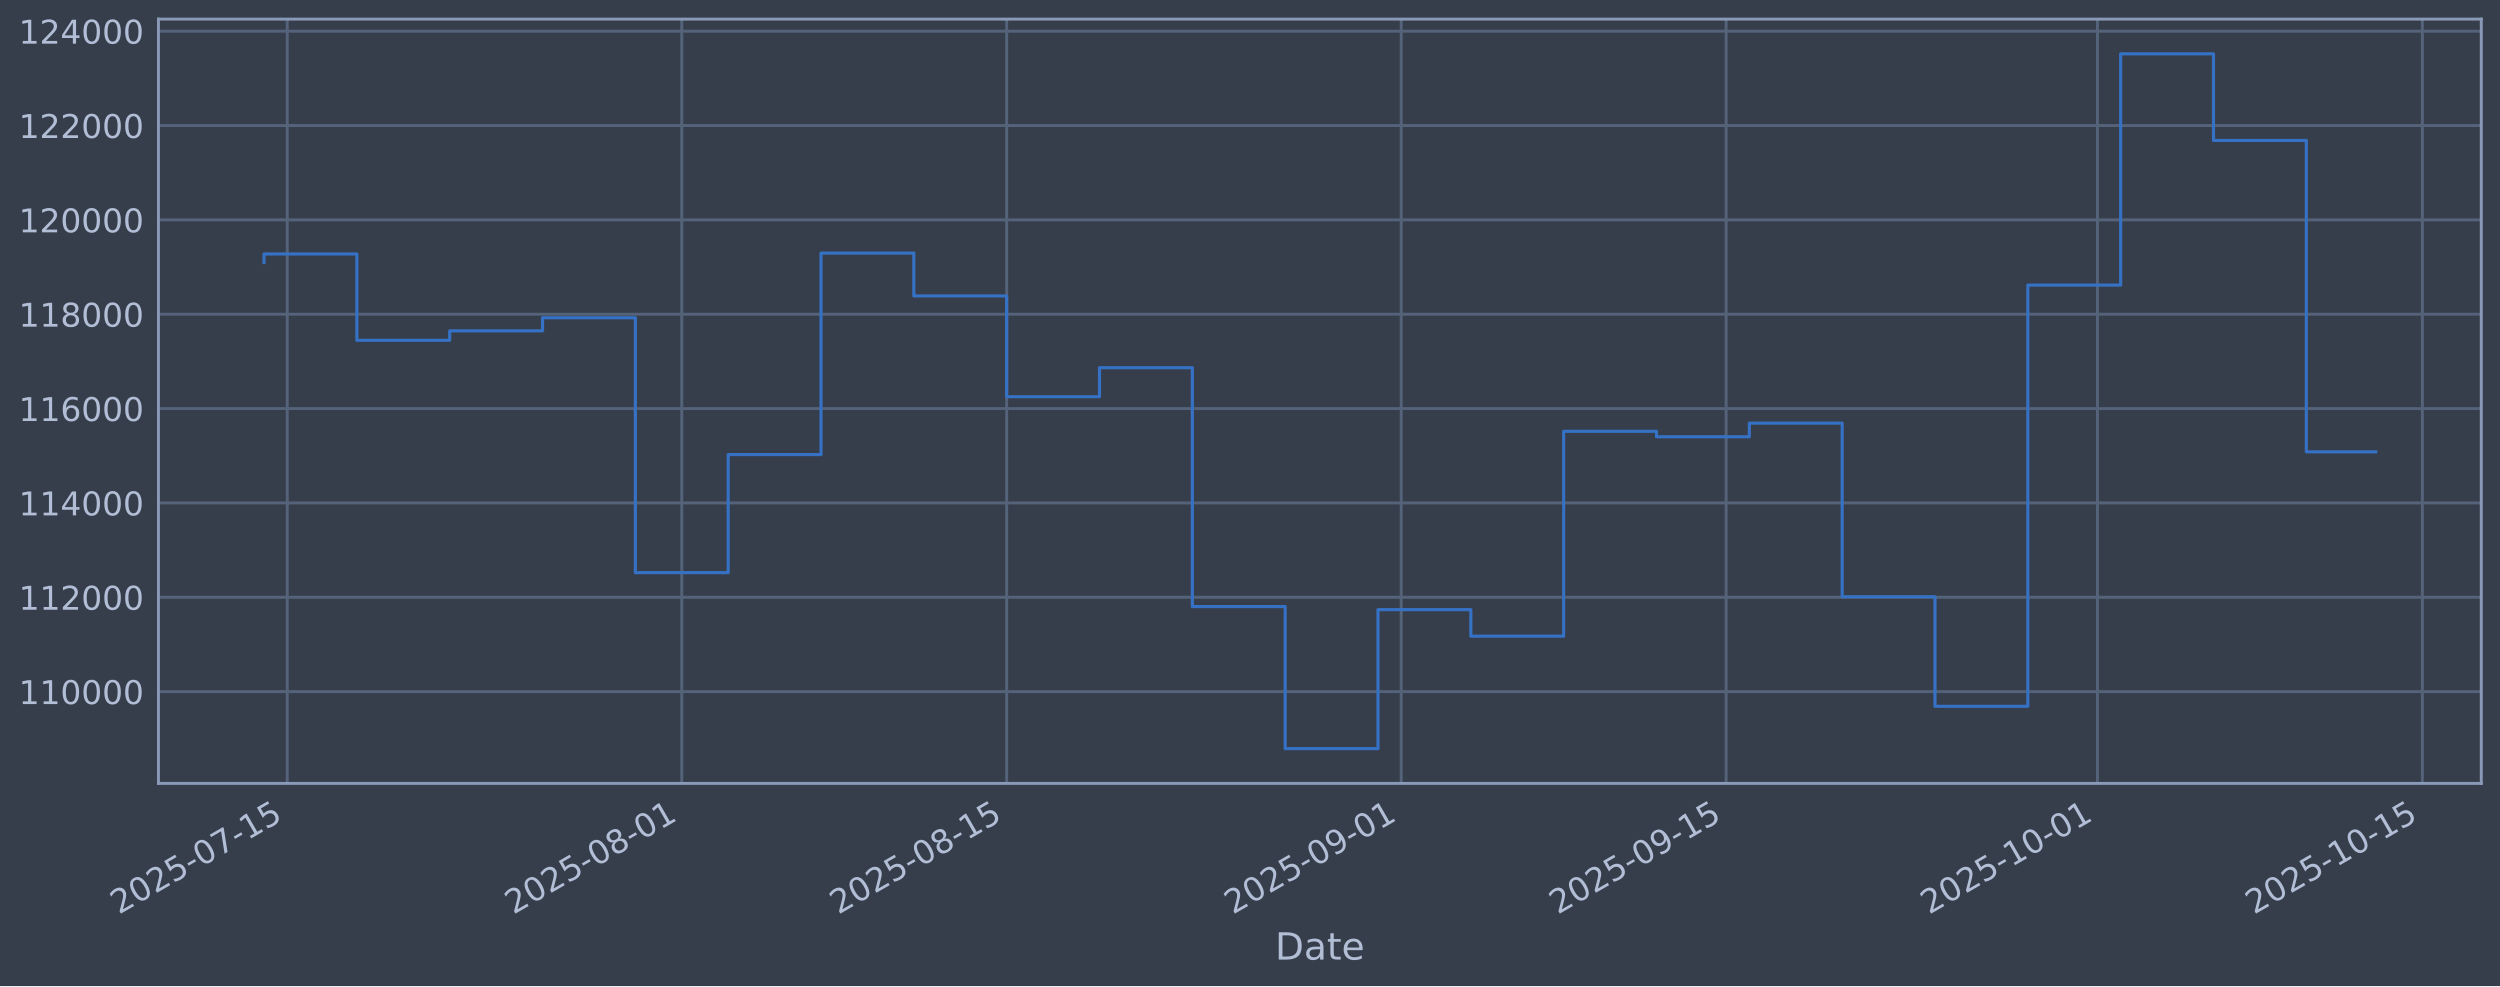
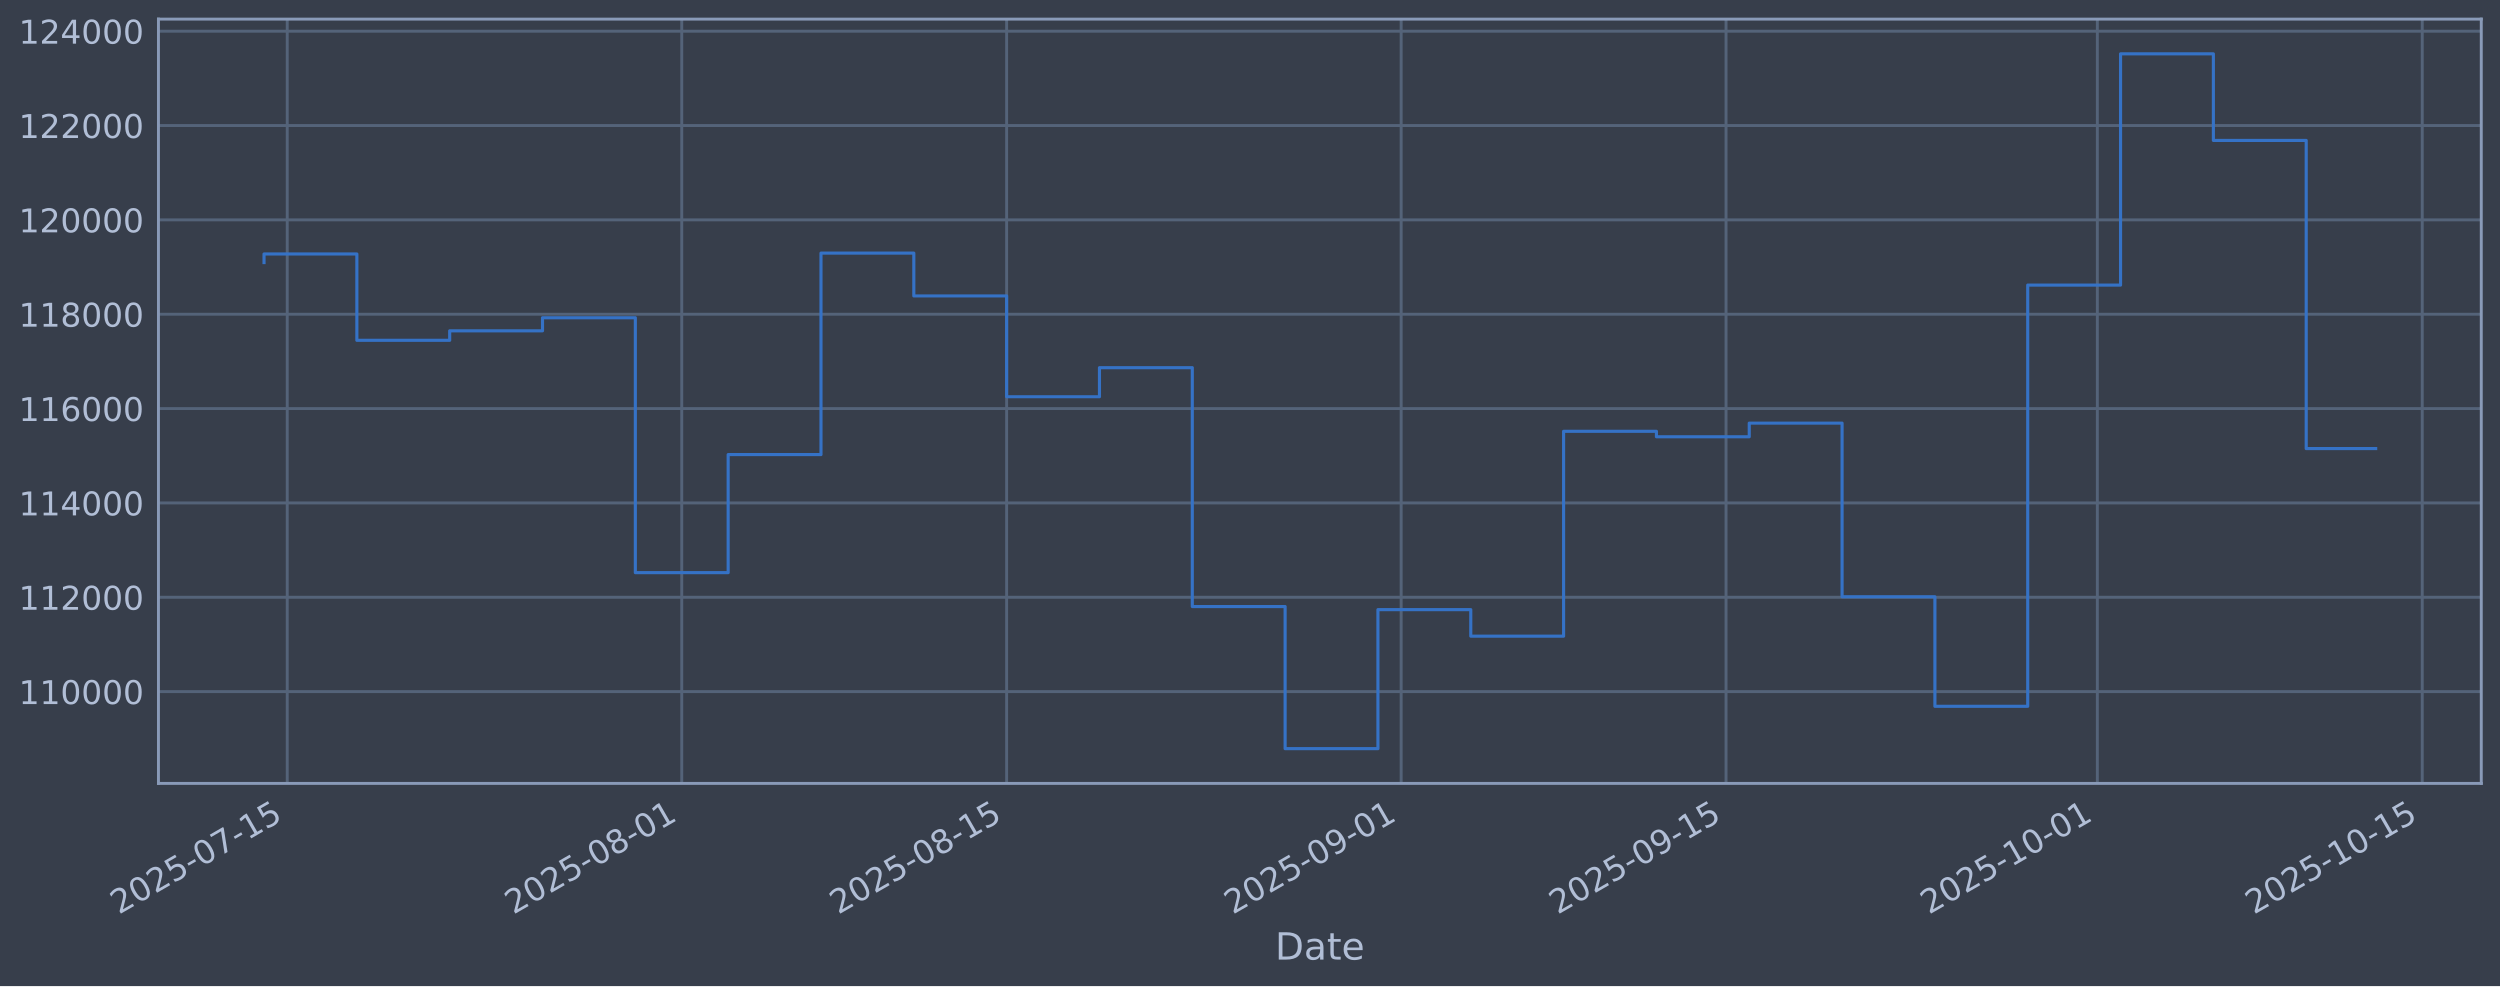
<svg xmlns="http://www.w3.org/2000/svg" xmlns:xlink="http://www.w3.org/1999/xlink" width="960.9pt" height="379.017pt" viewBox="0 0 960.9 379.017" version="1.1">
  <defs>
    <style type="text/css">*{stroke-linejoin: round; stroke-linecap: butt}</style>
  </defs>
  <g id="figure_1">
    <g id="patch_1">
      <path d="M 0 379.017  L 960.9 379.017  L 960.9 0  L 0 0  z " style="fill: #373e4b" />
    </g>
    <g id="axes_1">
      <g id="patch_2">
        <path d="M 60.901 301.107  L 953.701 301.107  L 953.701 7.347  L 60.901 7.347  z " style="fill: #373e4b" />
      </g>
      <g id="matplotlib.axis_1">
        <g id="xtick_1">
          <g id="line2d_1">
-             <path d="M 110.403 301.107  L 110.403 7.347  " clip-path="url(#p4de5dc2ca2)" style="fill: none; stroke: #546379; stroke-width: 1.12; stroke-linecap: square" />
+             <path d="M 110.402 301.107  L 110.402 7.347  " clip-path="url(#pcf02148d03)" style="fill: none; stroke: #546379; stroke-width: 1.12; stroke-linecap: square" />
          </g>
          <g id="line2d_2" />
          <g id="text_1">
-             <g style="fill: #b1bed6" transform="translate(45.677 351.6113) rotate(-30) scale(0.126 -0.126)">
+             <g style="fill: #b1bed6" transform="translate(45.67647 351.6113) rotate(-30) scale(0.126 -0.126)">
              <defs>
                <path id="DejaVuSans-32" d="M 1228 531  L 3431 531  L 3431 0  L 469 0  L 469 531  Q 828 903 1448 1529  Q 2069 2156 2228 2338  Q 2531 2678 2651 2914  Q 2772 3150 2772 3378  Q 2772 3750 2511 3984  Q 2250 4219 1831 4219  Q 1534 4219 1204 4116  Q 875 4013 500 3803  L 500 4441  Q 881 4594 1212 4672  Q 1544 4750 1819 4750  Q 2544 4750 2975 4387  Q 3406 4025 3406 3419  Q 3406 3131 3298 2873  Q 3191 2616 2906 2266  Q 2828 2175 2409 1742  Q 1991 1309 1228 531  z " transform="scale(0.015625)" />
                <path id="DejaVuSans-30" d="M 2034 4250  Q 1547 4250 1301 3770  Q 1056 3291 1056 2328  Q 1056 1369 1301 889  Q 1547 409 2034 409  Q 2525 409 2770 889  Q 3016 1369 3016 2328  Q 3016 3291 2770 3770  Q 2525 4250 2034 4250  z M 2034 4750  Q 2819 4750 3233 4129  Q 3647 3509 3647 2328  Q 3647 1150 3233 529  Q 2819 -91 2034 -91  Q 1250 -91 836 529  Q 422 1150 422 2328  Q 422 3509 836 4129  Q 1250 4750 2034 4750  z " transform="scale(0.015625)" />
                <path id="DejaVuSans-35" d="M 691 4666  L 3169 4666  L 3169 4134  L 1269 4134  L 1269 2991  Q 1406 3038 1543 3061  Q 1681 3084 1819 3084  Q 2600 3084 3056 2656  Q 3513 2228 3513 1497  Q 3513 744 3044 326  Q 2575 -91 1722 -91  Q 1428 -91 1123 -41  Q 819 9 494 109  L 494 744  Q 775 591 1075 516  Q 1375 441 1709 441  Q 2250 441 2565 725  Q 2881 1009 2881 1497  Q 2881 1984 2565 2268  Q 2250 2553 1709 2553  Q 1456 2553 1204 2497  Q 953 2441 691 2322  L 691 4666  z " transform="scale(0.015625)" />
                <path id="DejaVuSans-2d" d="M 313 2009  L 1997 2009  L 1997 1497  L 313 1497  L 313 2009  z " transform="scale(0.015625)" />
                <path id="DejaVuSans-37" d="M 525 4666  L 3525 4666  L 3525 4397  L 1831 0  L 1172 0  L 2766 4134  L 525 4134  L 525 4666  z " transform="scale(0.015625)" />
                <path id="DejaVuSans-31" d="M 794 531  L 1825 531  L 1825 4091  L 703 3866  L 703 4441  L 1819 4666  L 2450 4666  L 2450 531  L 3481 531  L 3481 0  L 794 0  L 794 531  z " transform="scale(0.015625)" />
              </defs>
              <use xlink:href="#DejaVuSans-32" />
              <use xlink:href="#DejaVuSans-30" transform="translate(63.62305 0)" />
              <use xlink:href="#DejaVuSans-32" transform="translate(127.2461 0)" />
              <use xlink:href="#DejaVuSans-35" transform="translate(190.8691 0)" />
              <use xlink:href="#DejaVuSans-2d" transform="translate(254.4922 0)" />
              <use xlink:href="#DejaVuSans-30" transform="translate(290.5762 0)" />
              <use xlink:href="#DejaVuSans-37" transform="translate(354.1992 0)" />
              <use xlink:href="#DejaVuSans-2d" transform="translate(417.8223 0)" />
              <use xlink:href="#DejaVuSans-31" transform="translate(453.9062 0)" />
              <use xlink:href="#DejaVuSans-35" transform="translate(517.5293 0)" />
            </g>
          </g>
        </g>
        <g id="xtick_2">
          <g id="line2d_3">
-             <path d="M 262.046 301.107  L 262.046 7.347  " clip-path="url(#p4de5dc2ca2)" style="fill: none; stroke: #546379; stroke-width: 1.12; stroke-linecap: square" />
+             <path d="M 262.036 301.107  L 262.036 7.347  " clip-path="url(#pcf02148d03)" style="fill: none; stroke: #546379; stroke-width: 1.12; stroke-linecap: square" />
          </g>
          <g id="line2d_4" />
          <g id="text_2">
-             <g style="fill: #b1bed6" transform="translate(197.3203 351.6113) rotate(-30) scale(0.126 -0.126)">
+             <g style="fill: #b1bed6" transform="translate(197.3107 351.6113) rotate(-30) scale(0.126 -0.126)">
              <defs>
                <path id="DejaVuSans-38" d="M 2034 2216  Q 1584 2216 1326 1975  Q 1069 1734 1069 1313  Q 1069 891 1326 650  Q 1584 409 2034 409  Q 2484 409 2743 651  Q 3003 894 3003 1313  Q 3003 1734 2745 1975  Q 2488 2216 2034 2216  z M 1403 2484  Q 997 2584 770 2862  Q 544 3141 544 3541  Q 544 4100 942 4425  Q 1341 4750 2034 4750  Q 2731 4750 3128 4425  Q 3525 4100 3525 3541  Q 3525 3141 3298 2862  Q 3072 2584 2669 2484  Q 3125 2378 3379 2068  Q 3634 1759 3634 1313  Q 3634 634 3220 271  Q 2806 -91 2034 -91  Q 1263 -91 848 271  Q 434 634 434 1313  Q 434 1759 690 2068  Q 947 2378 1403 2484  z M 1172 3481  Q 1172 3119 1398 2916  Q 1625 2713 2034 2713  Q 2441 2713 2670 2916  Q 2900 3119 2900 3481  Q 2900 3844 2670 4047  Q 2441 4250 2034 4250  Q 1625 4250 1398 4047  Q 1172 3844 1172 3481  z " transform="scale(0.015625)" />
              </defs>
              <use xlink:href="#DejaVuSans-32" />
              <use xlink:href="#DejaVuSans-30" transform="translate(63.62305 0)" />
              <use xlink:href="#DejaVuSans-32" transform="translate(127.2461 0)" />
              <use xlink:href="#DejaVuSans-35" transform="translate(190.8691 0)" />
              <use xlink:href="#DejaVuSans-2d" transform="translate(254.4922 0)" />
              <use xlink:href="#DejaVuSans-30" transform="translate(290.5762 0)" />
              <use xlink:href="#DejaVuSans-38" transform="translate(354.1992 0)" />
              <use xlink:href="#DejaVuSans-2d" transform="translate(417.8223 0)" />
              <use xlink:href="#DejaVuSans-30" transform="translate(453.9062 0)" />
              <use xlink:href="#DejaVuSans-31" transform="translate(517.5293 0)" />
            </g>
          </g>
        </g>
        <g id="xtick_3">
          <g id="line2d_5">
-             <path d="M 386.928 301.107  L 386.928 7.347  " clip-path="url(#p4de5dc2ca2)" style="fill: none; stroke: #546379; stroke-width: 1.12; stroke-linecap: square" />
+             <path d="M 386.911 301.107  L 386.911 7.347  " clip-path="url(#pcf02148d03)" style="fill: none; stroke: #546379; stroke-width: 1.12; stroke-linecap: square" />
          </g>
          <g id="line2d_6" />
          <g id="text_3">
-             <g style="fill: #b1bed6" transform="translate(322.2029 351.6113) rotate(-30) scale(0.126 -0.126)">
+             <g style="fill: #b1bed6" transform="translate(322.1859 351.6113) rotate(-30) scale(0.126 -0.126)">
              <use xlink:href="#DejaVuSans-32" />
              <use xlink:href="#DejaVuSans-30" transform="translate(63.62305 0)" />
              <use xlink:href="#DejaVuSans-32" transform="translate(127.2461 0)" />
              <use xlink:href="#DejaVuSans-35" transform="translate(190.8691 0)" />
              <use xlink:href="#DejaVuSans-2d" transform="translate(254.4922 0)" />
              <use xlink:href="#DejaVuSans-30" transform="translate(290.5762 0)" />
              <use xlink:href="#DejaVuSans-38" transform="translate(354.1992 0)" />
              <use xlink:href="#DejaVuSans-2d" transform="translate(417.8223 0)" />
              <use xlink:href="#DejaVuSans-31" transform="translate(453.9062 0)" />
              <use xlink:href="#DejaVuSans-35" transform="translate(517.5293 0)" />
            </g>
          </g>
        </g>
        <g id="xtick_4">
          <g id="line2d_7">
-             <path d="M 538.572 301.107  L 538.572 7.347  " clip-path="url(#p4de5dc2ca2)" style="fill: none; stroke: #546379; stroke-width: 1.12; stroke-linecap: square" />
+             <path d="M 538.546 301.107  L 538.546 7.347  " clip-path="url(#pcf02148d03)" style="fill: none; stroke: #546379; stroke-width: 1.12; stroke-linecap: square" />
          </g>
          <g id="line2d_8" />
          <g id="text_4">
-             <g style="fill: #b1bed6" transform="translate(473.8462 351.6113) rotate(-30) scale(0.126 -0.126)">
+             <g style="fill: #b1bed6" transform="translate(473.8201 351.6113) rotate(-30) scale(0.126 -0.126)">
              <defs>
                <path id="DejaVuSans-39" d="M 703 97  L 703 672  Q 941 559 1184 500  Q 1428 441 1663 441  Q 2288 441 2617 861  Q 2947 1281 2994 2138  Q 2813 1869 2534 1725  Q 2256 1581 1919 1581  Q 1219 1581 811 2004  Q 403 2428 403 3163  Q 403 3881 828 4315  Q 1253 4750 1959 4750  Q 2769 4750 3195 4129  Q 3622 3509 3622 2328  Q 3622 1225 3098 567  Q 2575 -91 1691 -91  Q 1453 -91 1209 -44  Q 966 3 703 97  z M 1959 2075  Q 2384 2075 2632 2365  Q 2881 2656 2881 3163  Q 2881 3666 2632 3958  Q 2384 4250 1959 4250  Q 1534 4250 1286 3958  Q 1038 3666 1038 3163  Q 1038 2656 1286 2365  Q 1534 2075 1959 2075  z " transform="scale(0.015625)" />
              </defs>
              <use xlink:href="#DejaVuSans-32" />
              <use xlink:href="#DejaVuSans-30" transform="translate(63.62305 0)" />
              <use xlink:href="#DejaVuSans-32" transform="translate(127.2461 0)" />
              <use xlink:href="#DejaVuSans-35" transform="translate(190.8691 0)" />
              <use xlink:href="#DejaVuSans-2d" transform="translate(254.4922 0)" />
              <use xlink:href="#DejaVuSans-30" transform="translate(290.5762 0)" />
              <use xlink:href="#DejaVuSans-39" transform="translate(354.1992 0)" />
              <use xlink:href="#DejaVuSans-2d" transform="translate(417.8223 0)" />
              <use xlink:href="#DejaVuSans-30" transform="translate(453.9062 0)" />
              <use xlink:href="#DejaVuSans-31" transform="translate(517.5293 0)" />
            </g>
          </g>
        </g>
        <g id="xtick_5">
          <g id="line2d_9">
-             <path d="M 663.454 301.107  L 663.454 7.347  " clip-path="url(#p4de5dc2ca2)" style="fill: none; stroke: #546379; stroke-width: 1.12; stroke-linecap: square" />
+             <path d="M 663.421 301.107  L 663.421 7.347  " clip-path="url(#pcf02148d03)" style="fill: none; stroke: #546379; stroke-width: 1.12; stroke-linecap: square" />
          </g>
          <g id="line2d_10" />
          <g id="text_5">
-             <g style="fill: #b1bed6" transform="translate(598.7289 351.6113) rotate(-30) scale(0.126 -0.126)">
+             <g style="fill: #b1bed6" transform="translate(598.6953 351.6113) rotate(-30) scale(0.126 -0.126)">
              <use xlink:href="#DejaVuSans-32" />
              <use xlink:href="#DejaVuSans-30" transform="translate(63.62305 0)" />
              <use xlink:href="#DejaVuSans-32" transform="translate(127.2461 0)" />
              <use xlink:href="#DejaVuSans-35" transform="translate(190.8691 0)" />
              <use xlink:href="#DejaVuSans-2d" transform="translate(254.4922 0)" />
              <use xlink:href="#DejaVuSans-30" transform="translate(290.5762 0)" />
              <use xlink:href="#DejaVuSans-39" transform="translate(354.1992 0)" />
              <use xlink:href="#DejaVuSans-2d" transform="translate(417.8223 0)" />
              <use xlink:href="#DejaVuSans-31" transform="translate(453.9062 0)" />
              <use xlink:href="#DejaVuSans-35" transform="translate(517.5293 0)" />
            </g>
          </g>
        </g>
        <g id="xtick_6">
          <g id="line2d_11">
-             <path d="M 806.177 301.107  L 806.177 7.347  " clip-path="url(#p4de5dc2ca2)" style="fill: none; stroke: #546379; stroke-width: 1.12; stroke-linecap: square" />
+             <path d="M 806.135 301.107  L 806.135 7.347  " clip-path="url(#pcf02148d03)" style="fill: none; stroke: #546379; stroke-width: 1.12; stroke-linecap: square" />
          </g>
          <g id="line2d_12" />
          <g id="text_6">
-             <g style="fill: #b1bed6" transform="translate(741.4519 351.6113) rotate(-30) scale(0.126 -0.126)">
+             <g style="fill: #b1bed6" transform="translate(741.4099 351.6113) rotate(-30) scale(0.126 -0.126)">
              <use xlink:href="#DejaVuSans-32" />
              <use xlink:href="#DejaVuSans-30" transform="translate(63.62305 0)" />
              <use xlink:href="#DejaVuSans-32" transform="translate(127.2461 0)" />
              <use xlink:href="#DejaVuSans-35" transform="translate(190.8691 0)" />
              <use xlink:href="#DejaVuSans-2d" transform="translate(254.4922 0)" />
              <use xlink:href="#DejaVuSans-31" transform="translate(290.5762 0)" />
              <use xlink:href="#DejaVuSans-30" transform="translate(354.1992 0)" />
              <use xlink:href="#DejaVuSans-2d" transform="translate(417.8223 0)" />
              <use xlink:href="#DejaVuSans-30" transform="translate(453.9062 0)" />
              <use xlink:href="#DejaVuSans-31" transform="translate(517.5293 0)" />
            </g>
          </g>
        </g>
        <g id="xtick_7">
          <g id="line2d_13">
-             <path d="M 931.06 301.107  L 931.06 7.347  " clip-path="url(#p4de5dc2ca2)" style="fill: none; stroke: #546379; stroke-width: 1.12; stroke-linecap: square" />
+             <path d="M 931.011 301.107  L 931.011 7.347  " clip-path="url(#pcf02148d03)" style="fill: none; stroke: #546379; stroke-width: 1.12; stroke-linecap: square" />
          </g>
          <g id="line2d_14" />
          <g id="text_7">
-             <g style="fill: #b1bed6" transform="translate(866.3346 351.6113) rotate(-30) scale(0.126 -0.126)">
+             <g style="fill: #b1bed6" transform="translate(866.2851 351.6113) rotate(-30) scale(0.126 -0.126)">
              <use xlink:href="#DejaVuSans-32" />
              <use xlink:href="#DejaVuSans-30" transform="translate(63.62305 0)" />
              <use xlink:href="#DejaVuSans-32" transform="translate(127.2461 0)" />
              <use xlink:href="#DejaVuSans-35" transform="translate(190.8691 0)" />
              <use xlink:href="#DejaVuSans-2d" transform="translate(254.4922 0)" />
              <use xlink:href="#DejaVuSans-31" transform="translate(290.5762 0)" />
              <use xlink:href="#DejaVuSans-30" transform="translate(354.1992 0)" />
              <use xlink:href="#DejaVuSans-2d" transform="translate(417.8223 0)" />
              <use xlink:href="#DejaVuSans-31" transform="translate(453.9062 0)" />
              <use xlink:href="#DejaVuSans-35" transform="translate(517.5293 0)" />
            </g>
          </g>
        </g>
        <g id="text_8">
          <g style="fill: #b1bed6" transform="translate(490.0914 368.8224) scale(0.144 -0.144)">
            <defs>
              <path id="DejaVuSans-44" d="M 1259 4147  L 1259 519  L 2022 519  Q 2988 519 3436 956  Q 3884 1394 3884 2338  Q 3884 3275 3436 3711  Q 2988 4147 2022 4147  L 1259 4147  z M 628 4666  L 1925 4666  Q 3281 4666 3915 4102  Q 4550 3538 4550 2338  Q 4550 1131 3912 565  Q 3275 0 1925 0  L 628 0  L 628 4666  z " transform="scale(0.015625)" />
              <path id="DejaVuSans-61" d="M 2194 1759  Q 1497 1759 1228 1600  Q 959 1441 959 1056  Q 959 750 1161 570  Q 1363 391 1709 391  Q 2188 391 2477 730  Q 2766 1069 2766 1631  L 2766 1759  L 2194 1759  z M 3341 1997  L 3341 0  L 2766 0  L 2766 531  Q 2569 213 2275 61  Q 1981 -91 1556 -91  Q 1019 -91 701 211  Q 384 513 384 1019  Q 384 1609 779 1909  Q 1175 2209 1959 2209  L 2766 2209  L 2766 2266  Q 2766 2663 2505 2880  Q 2244 3097 1772 3097  Q 1472 3097 1187 3025  Q 903 2953 641 2809  L 641 3341  Q 956 3463 1253 3523  Q 1550 3584 1831 3584  Q 2591 3584 2966 3190  Q 3341 2797 3341 1997  z " transform="scale(0.015625)" />
              <path id="DejaVuSans-74" d="M 1172 4494  L 1172 3500  L 2356 3500  L 2356 3053  L 1172 3053  L 1172 1153  Q 1172 725 1289 603  Q 1406 481 1766 481  L 2356 481  L 2356 0  L 1766 0  Q 1100 0 847 248  Q 594 497 594 1153  L 594 3053  L 172 3053  L 172 3500  L 594 3500  L 594 4494  L 1172 4494  z " transform="scale(0.015625)" />
              <path id="DejaVuSans-65" d="M 3597 1894  L 3597 1613  L 953 1613  Q 991 1019 1311 708  Q 1631 397 2203 397  Q 2534 397 2845 478  Q 3156 559 3463 722  L 3463 178  Q 3153 47 2828 -22  Q 2503 -91 2169 -91  Q 1331 -91 842 396  Q 353 884 353 1716  Q 353 2575 817 3079  Q 1281 3584 2069 3584  Q 2775 3584 3186 3129  Q 3597 2675 3597 1894  z M 3022 2063  Q 3016 2534 2758 2815  Q 2500 3097 2075 3097  Q 1594 3097 1305 2825  Q 1016 2553 972 2059  L 3022 2063  z " transform="scale(0.015625)" />
            </defs>
            <use xlink:href="#DejaVuSans-44" />
            <use xlink:href="#DejaVuSans-61" transform="translate(77.00195 0)" />
            <use xlink:href="#DejaVuSans-74" transform="translate(138.2812 0)" />
            <use xlink:href="#DejaVuSans-65" transform="translate(177.4902 0)" />
          </g>
        </g>
      </g>
      <g id="matplotlib.axis_2">
        <g id="ytick_1">
          <g id="line2d_15">
-             <path d="M 60.901 265.829  L 953.701 265.829  " clip-path="url(#p4de5dc2ca2)" style="fill: none; stroke: #546379; stroke-width: 1.12; stroke-linecap: square" />
+             <path d="M 60.901 265.829  L 953.701 265.829  " clip-path="url(#pcf02148d03)" style="fill: none; stroke: #546379; stroke-width: 1.12; stroke-linecap: square" />
          </g>
          <g id="line2d_16" />
          <g id="text_9">
            <g style="fill: #b1bed6" transform="translate(7.2 270.6164) scale(0.126 -0.126)">
              <use xlink:href="#DejaVuSans-31" />
              <use xlink:href="#DejaVuSans-31" transform="translate(63.62305 0)" />
              <use xlink:href="#DejaVuSans-30" transform="translate(127.2461 0)" />
              <use xlink:href="#DejaVuSans-30" transform="translate(190.8691 0)" />
              <use xlink:href="#DejaVuSans-30" transform="translate(254.4922 0)" />
              <use xlink:href="#DejaVuSans-30" transform="translate(318.1152 0)" />
            </g>
          </g>
        </g>
        <g id="ytick_2">
          <g id="line2d_17">
-             <path d="M 60.901 229.566  L 953.701 229.566  " clip-path="url(#p4de5dc2ca2)" style="fill: none; stroke: #546379; stroke-width: 1.12; stroke-linecap: square" />
+             <path d="M 60.901 229.566  L 953.701 229.566  " clip-path="url(#pcf02148d03)" style="fill: none; stroke: #546379; stroke-width: 1.12; stroke-linecap: square" />
          </g>
          <g id="line2d_18" />
          <g id="text_10">
            <g style="fill: #b1bed6" transform="translate(7.2 234.3532) scale(0.126 -0.126)">
              <use xlink:href="#DejaVuSans-31" />
              <use xlink:href="#DejaVuSans-31" transform="translate(63.62305 0)" />
              <use xlink:href="#DejaVuSans-32" transform="translate(127.2461 0)" />
              <use xlink:href="#DejaVuSans-30" transform="translate(190.8691 0)" />
              <use xlink:href="#DejaVuSans-30" transform="translate(254.4922 0)" />
              <use xlink:href="#DejaVuSans-30" transform="translate(318.1152 0)" />
            </g>
          </g>
        </g>
        <g id="ytick_3">
          <g id="line2d_19">
-             <path d="M 60.901 193.303  L 953.701 193.303  " clip-path="url(#p4de5dc2ca2)" style="fill: none; stroke: #546379; stroke-width: 1.12; stroke-linecap: square" />
+             <path d="M 60.901 193.303  L 953.701 193.303  " clip-path="url(#pcf02148d03)" style="fill: none; stroke: #546379; stroke-width: 1.12; stroke-linecap: square" />
          </g>
          <g id="line2d_20" />
          <g id="text_11">
            <g style="fill: #b1bed6" transform="translate(7.2 198.09) scale(0.126 -0.126)">
              <defs>
                <path id="DejaVuSans-34" d="M 2419 4116  L 825 1625  L 2419 1625  L 2419 4116  z M 2253 4666  L 3047 4666  L 3047 1625  L 3713 1625  L 3713 1100  L 3047 1100  L 3047 0  L 2419 0  L 2419 1100  L 313 1100  L 313 1709  L 2253 4666  z " transform="scale(0.015625)" />
              </defs>
              <use xlink:href="#DejaVuSans-31" />
              <use xlink:href="#DejaVuSans-31" transform="translate(63.62305 0)" />
              <use xlink:href="#DejaVuSans-34" transform="translate(127.2461 0)" />
              <use xlink:href="#DejaVuSans-30" transform="translate(190.8691 0)" />
              <use xlink:href="#DejaVuSans-30" transform="translate(254.4922 0)" />
              <use xlink:href="#DejaVuSans-30" transform="translate(318.1152 0)" />
            </g>
          </g>
        </g>
        <g id="ytick_4">
          <g id="line2d_21">
-             <path d="M 60.901 157.04  L 953.701 157.04  " clip-path="url(#p4de5dc2ca2)" style="fill: none; stroke: #546379; stroke-width: 1.12; stroke-linecap: square" />
+             <path d="M 60.901 157.04  L 953.701 157.04  " clip-path="url(#pcf02148d03)" style="fill: none; stroke: #546379; stroke-width: 1.12; stroke-linecap: square" />
          </g>
          <g id="line2d_22" />
          <g id="text_12">
            <g style="fill: #b1bed6" transform="translate(7.2 161.8268) scale(0.126 -0.126)">
              <defs>
                <path id="DejaVuSans-36" d="M 2113 2584  Q 1688 2584 1439 2293  Q 1191 2003 1191 1497  Q 1191 994 1439 701  Q 1688 409 2113 409  Q 2538 409 2786 701  Q 3034 994 3034 1497  Q 3034 2003 2786 2293  Q 2538 2584 2113 2584  z M 3366 4563  L 3366 3988  Q 3128 4100 2886 4159  Q 2644 4219 2406 4219  Q 1781 4219 1451 3797  Q 1122 3375 1075 2522  Q 1259 2794 1537 2939  Q 1816 3084 2150 3084  Q 2853 3084 3261 2657  Q 3669 2231 3669 1497  Q 3669 778 3244 343  Q 2819 -91 2113 -91  Q 1303 -91 875 529  Q 447 1150 447 2328  Q 447 3434 972 4092  Q 1497 4750 2381 4750  Q 2619 4750 2861 4703  Q 3103 4656 3366 4563  z " transform="scale(0.015625)" />
              </defs>
              <use xlink:href="#DejaVuSans-31" />
              <use xlink:href="#DejaVuSans-31" transform="translate(63.62305 0)" />
              <use xlink:href="#DejaVuSans-36" transform="translate(127.2461 0)" />
              <use xlink:href="#DejaVuSans-30" transform="translate(190.8691 0)" />
              <use xlink:href="#DejaVuSans-30" transform="translate(254.4922 0)" />
              <use xlink:href="#DejaVuSans-30" transform="translate(318.1152 0)" />
            </g>
          </g>
        </g>
        <g id="ytick_5">
          <g id="line2d_23">
-             <path d="M 60.901 120.777  L 953.701 120.777  " clip-path="url(#p4de5dc2ca2)" style="fill: none; stroke: #546379; stroke-width: 1.12; stroke-linecap: square" />
+             <path d="M 60.901 120.777  L 953.701 120.777  " clip-path="url(#pcf02148d03)" style="fill: none; stroke: #546379; stroke-width: 1.12; stroke-linecap: square" />
          </g>
          <g id="line2d_24" />
          <g id="text_13">
            <g style="fill: #b1bed6" transform="translate(7.2 125.5636) scale(0.126 -0.126)">
              <use xlink:href="#DejaVuSans-31" />
              <use xlink:href="#DejaVuSans-31" transform="translate(63.62305 0)" />
              <use xlink:href="#DejaVuSans-38" transform="translate(127.2461 0)" />
              <use xlink:href="#DejaVuSans-30" transform="translate(190.8691 0)" />
              <use xlink:href="#DejaVuSans-30" transform="translate(254.4922 0)" />
              <use xlink:href="#DejaVuSans-30" transform="translate(318.1152 0)" />
            </g>
          </g>
        </g>
        <g id="ytick_6">
          <g id="line2d_25">
-             <path d="M 60.901 84.513  L 953.701 84.513  " clip-path="url(#p4de5dc2ca2)" style="fill: none; stroke: #546379; stroke-width: 1.12; stroke-linecap: square" />
+             <path d="M 60.901 84.513  L 953.701 84.513  " clip-path="url(#pcf02148d03)" style="fill: none; stroke: #546379; stroke-width: 1.12; stroke-linecap: square" />
          </g>
          <g id="line2d_26" />
          <g id="text_14">
            <g style="fill: #b1bed6" transform="translate(7.2 89.30043) scale(0.126 -0.126)">
              <use xlink:href="#DejaVuSans-31" />
              <use xlink:href="#DejaVuSans-32" transform="translate(63.62305 0)" />
              <use xlink:href="#DejaVuSans-30" transform="translate(127.2461 0)" />
              <use xlink:href="#DejaVuSans-30" transform="translate(190.8691 0)" />
              <use xlink:href="#DejaVuSans-30" transform="translate(254.4922 0)" />
              <use xlink:href="#DejaVuSans-30" transform="translate(318.1152 0)" />
            </g>
          </g>
        </g>
        <g id="ytick_7">
          <g id="line2d_27">
-             <path d="M 60.901 48.25  L 953.701 48.25  " clip-path="url(#p4de5dc2ca2)" style="fill: none; stroke: #546379; stroke-width: 1.12; stroke-linecap: square" />
+             <path d="M 60.901 48.25  L 953.701 48.25  " clip-path="url(#pcf02148d03)" style="fill: none; stroke: #546379; stroke-width: 1.12; stroke-linecap: square" />
          </g>
          <g id="line2d_28" />
          <g id="text_15">
            <g style="fill: #b1bed6" transform="translate(7.2 53.03723) scale(0.126 -0.126)">
              <use xlink:href="#DejaVuSans-31" />
              <use xlink:href="#DejaVuSans-32" transform="translate(63.62305 0)" />
              <use xlink:href="#DejaVuSans-32" transform="translate(127.2461 0)" />
              <use xlink:href="#DejaVuSans-30" transform="translate(190.8691 0)" />
              <use xlink:href="#DejaVuSans-30" transform="translate(254.4922 0)" />
              <use xlink:href="#DejaVuSans-30" transform="translate(318.1152 0)" />
            </g>
          </g>
        </g>
        <g id="ytick_8">
          <g id="line2d_29">
-             <path d="M 60.901 11.987  L 953.701 11.987  " clip-path="url(#p4de5dc2ca2)" style="fill: none; stroke: #546379; stroke-width: 1.12; stroke-linecap: square" />
+             <path d="M 60.901 11.987  L 953.701 11.987  " clip-path="url(#pcf02148d03)" style="fill: none; stroke: #546379; stroke-width: 1.12; stroke-linecap: square" />
          </g>
          <g id="line2d_30" />
          <g id="text_16">
            <g style="fill: #b1bed6" transform="translate(7.2 16.77403) scale(0.126 -0.126)">
              <use xlink:href="#DejaVuSans-31" />
              <use xlink:href="#DejaVuSans-32" transform="translate(63.62305 0)" />
              <use xlink:href="#DejaVuSans-34" transform="translate(127.2461 0)" />
              <use xlink:href="#DejaVuSans-30" transform="translate(190.8691 0)" />
              <use xlink:href="#DejaVuSans-30" transform="translate(254.4922 0)" />
              <use xlink:href="#DejaVuSans-30" transform="translate(318.1152 0)" />
            </g>
          </g>
        </g>
      </g>
      <g id="line2d_31">
-         <path d="M 101.482 100.915  L 101.482 97.625  L 137.163 97.625  L 137.163 130.807  L 172.844 130.807  L 172.844 127.153  L 208.525 127.153  L 208.525 122.127  L 244.205 122.127  L 244.205 220.107  L 279.886 220.107  L 279.886 174.728  L 315.567 174.728  L 315.567 97.289  L 351.248 97.289  L 351.248 113.743  L 386.928 113.743  L 386.928 152.487  L 422.609 152.487  L 422.609 141.321  L 458.29 141.321  L 458.29 233.129  L 493.971 233.129  L 493.971 287.754  L 529.652 287.754  L 529.652 234.325  L 565.332 234.325  L 565.332 244.516  L 601.013 244.516  L 601.013 165.785  L 636.694 165.785  L 636.694 167.875  L 672.375 167.875  L 672.375 162.635  L 708.055 162.635  L 708.055 229.38  L 743.736 229.38  L 743.736 271.471  L 779.417 271.471  L 779.417 109.577  L 815.098 109.577  L 815.098 20.7  L 850.778 20.7  L 850.778 53.973  L 886.459 53.973  L 886.459 173.667  L 913.119 173.667  " clip-path="url(#p4de5dc2ca2)" style="fill: none; stroke: #3572c6; stroke-width: 1.2; stroke-linecap: square" />
+         <path d="M 101.482 100.915  L 101.482 97.625  L 137.161 97.625  L 137.161 130.807  L 172.84 130.807  L 172.84 127.153  L 208.518 127.153  L 208.518 122.127  L 244.197 122.127  L 244.197 220.107  L 279.875 220.107  L 279.875 174.728  L 315.554 174.728  L 315.554 97.289  L 351.233 97.289  L 351.233 113.743  L 386.911 113.743  L 386.911 152.487  L 422.59 152.487  L 422.59 141.321  L 458.269 141.321  L 458.269 233.129  L 493.947 233.129  L 493.947 287.754  L 529.626 287.754  L 529.626 234.325  L 565.305 234.325  L 565.305 244.516  L 600.983 244.516  L 600.983 165.785  L 636.662 165.785  L 636.662 167.875  L 672.34 167.875  L 672.34 162.635  L 708.019 162.635  L 708.019 229.38  L 743.698 229.38  L 743.698 271.471  L 779.376 271.471  L 779.376 109.577  L 815.055 109.577  L 815.055 20.7  L 850.734 20.7  L 850.734 53.973  L 886.412 53.973  L 886.412 172.422  L 913.119 172.422  " clip-path="url(#pcf02148d03)" style="fill: none; stroke: #3572c6; stroke-width: 1.2; stroke-linecap: square" />
      </g>
      <g id="patch_3">
        <path d="M 60.901 301.107  L 60.901 7.347  " style="fill: none; stroke: #899ab8; stroke-width: 1.12; stroke-linejoin: miter; stroke-linecap: square" />
      </g>
      <g id="patch_4">
        <path d="M 953.701 301.107  L 953.701 7.347  " style="fill: none; stroke: #899ab8; stroke-width: 1.12; stroke-linejoin: miter; stroke-linecap: square" />
      </g>
      <g id="patch_5">
        <path d="M 60.901 301.107  L 953.701 301.107  " style="fill: none; stroke: #899ab8; stroke-width: 1.12; stroke-linejoin: miter; stroke-linecap: square" />
      </g>
      <g id="patch_6">
        <path d="M 60.901 7.347  L 953.701 7.347  " style="fill: none; stroke: #899ab8; stroke-width: 1.12; stroke-linejoin: miter; stroke-linecap: square" />
      </g>
    </g>
  </g>
  <defs>
-     <clipPath id="p4de5dc2ca2">
+     <clipPath id="pcf02148d03">
      <rect x="60.901" y="7.347" width="892.8" height="293.76" />
    </clipPath>
  </defs>
</svg>
